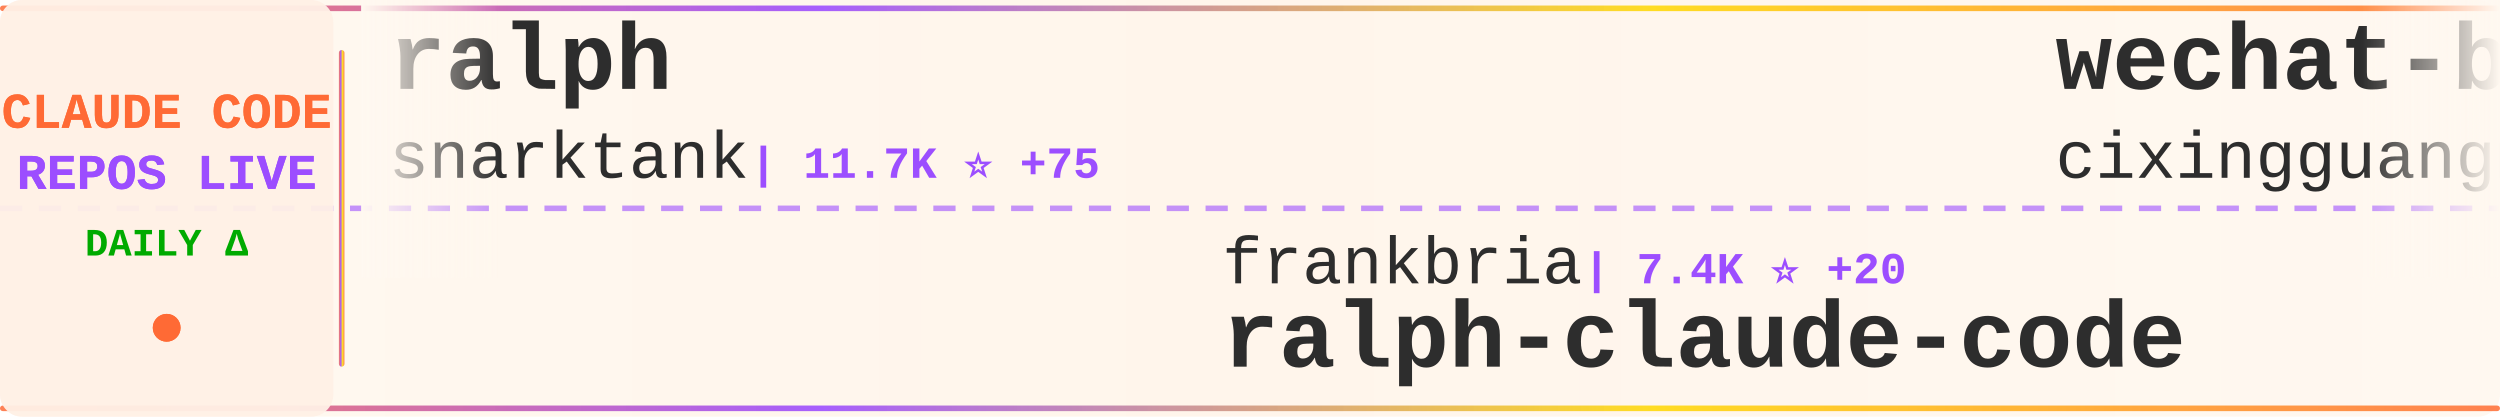
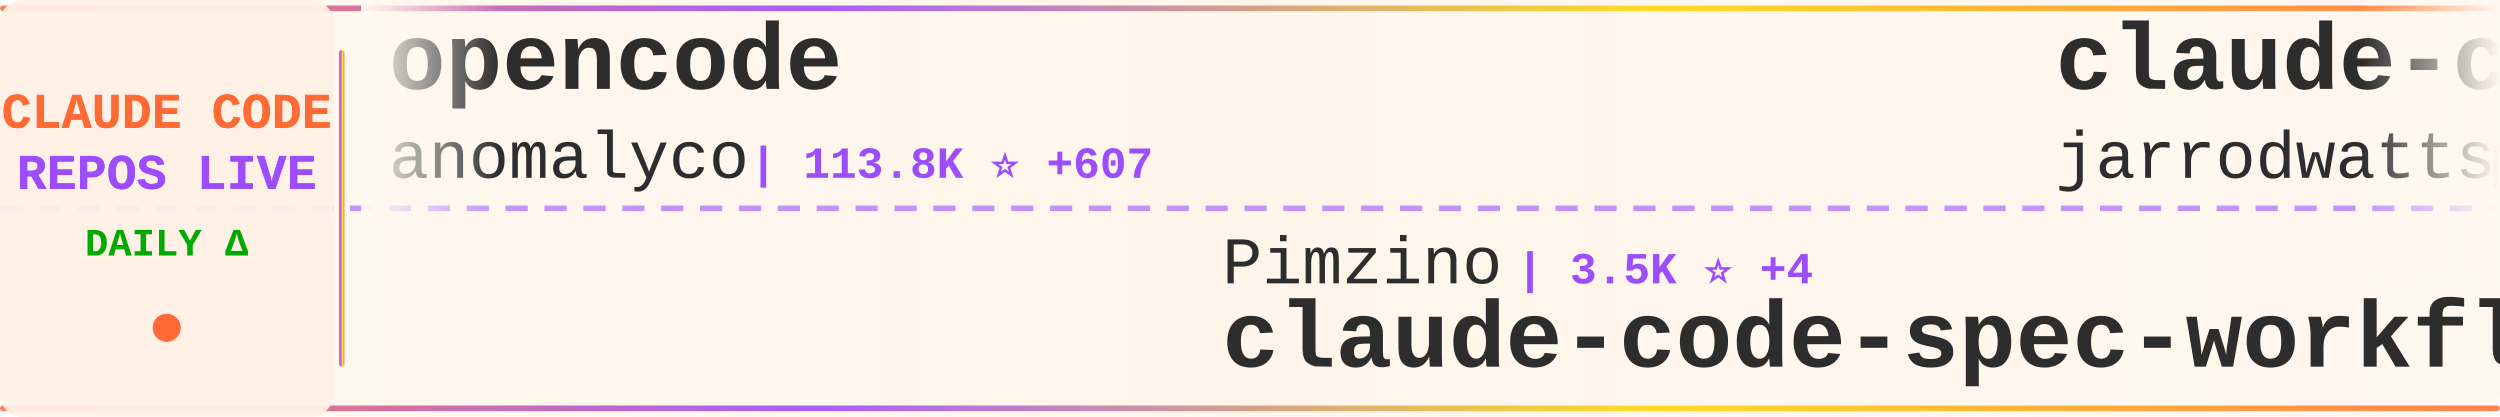
<svg xmlns="http://www.w3.org/2000/svg" width="900" height="150">
  <defs>
    <linearGradient id="tickerBg" x1="0%" y1="0%" x2="100%" y2="0%">
      <stop offset="0%" style="stop-color:#fff8f0;stop-opacity:0.98" />
      <stop offset="50%" style="stop-color:#fff5eb;stop-opacity:1" />
      <stop offset="100%" style="stop-color:#fff8f0;stop-opacity:0.98" />
    </linearGradient>
    <linearGradient id="borderGrad" x1="0%" y1="0%" x2="100%" y2="0%">
      <stop offset="0%" style="stop-color:#FF6B35;stop-opacity:0.85">
        <animate attributeName="stop-opacity" values="0.85;1;0.85" dur="2s" repeatCount="indefinite" />
      </stop>
      <stop offset="33%" style="stop-color:#9C4EFF;stop-opacity:0.9">
        <animate attributeName="stop-opacity" values="0.9;1;0.9" dur="2.2s" repeatCount="indefinite" />
      </stop>
      <stop offset="66%" style="stop-color:#FFD700;stop-opacity:0.85">
        <animate attributeName="stop-opacity" values="0.85;1;0.85" dur="1.8s" repeatCount="indefinite" />
      </stop>
      <stop offset="100%" style="stop-color:#FF6B35;stop-opacity:0.85">
        <animate attributeName="stop-opacity" values="0.85;1;0.85" dur="2s" repeatCount="indefinite" />
      </stop>
    </linearGradient>
    <filter id="textGlow">
      <feGaussianBlur stdDeviation="0.15" result="coloredBlur" />
      <feMerge>
        <feMergeNode in="coloredBlur" />
        <feMergeNode in="SourceGraphic" />
      </feMerge>
    </filter>
    <filter id="metricGlow">
      <feGaussianBlur stdDeviation="0.2" result="coloredBlur" />
      <feMerge>
        <feMergeNode in="coloredBlur" />
        <feMergeNode in="SourceGraphic" />
      </feMerge>
    </filter>
    <linearGradient id="leftFade" x1="0%" y1="0%" x2="100%" y2="0%">
      <stop offset="0%" style="stop-color:#fff8f0;stop-opacity:1" />
      <stop offset="100%" style="stop-color:#fff8f0;stop-opacity:0" />
    </linearGradient>
    <linearGradient id="rightFade" x1="0%" y1="0%" x2="100%" y2="0%">
      <stop offset="0%" style="stop-color:#fff8f0;stop-opacity:0" />
      <stop offset="100%" style="stop-color:#fff8f0;stop-opacity:1" />
    </linearGradient>
  </defs>
  <rect width="900" height="150" fill="url(#tickerBg)" rx="8" />
  <rect x="0" y="2" width="900" height="2" fill="url(#borderGrad)" rx="1" />
  <rect x="0" y="146" width="900" height="2" fill="url(#borderGrad)" rx="1" />
  <line x1="0" y1="75" x2="900" y2="75" stroke="#9C4EFF" stroke-width="2" stroke-dasharray="8 6" opacity="0.6" />
  <rect x="0" y="0" width="120" height="150" fill="#fff0e6" opacity="0.95" rx="8" />
  <text x="60" y="46" font-family="'Courier New', monospace" font-size="18" font-weight="bold" fill="#FF6B35" text-anchor="middle" filter="url(#textGlow)">
    CLAUDE CODE
  </text>
  <text x="60" y="68" font-family="'Courier New', monospace" font-size="18" font-weight="bold" fill="#9C4EFF" text-anchor="middle" filter="url(#textGlow)">
    REPOS LIVE
  </text>
  <text x="60" y="92" font-family="'Courier New', monospace" font-size="14" font-weight="bold" fill="#00aa00" text-anchor="middle">
    DAILY Δ
  </text>
  <circle cx="60" cy="118" r="5" fill="#FF6B35" filter="url(#metricGlow)">
    <animate attributeName="r" values="4;6;4" dur="1.5s" repeatCount="indefinite" />
    <animate attributeName="opacity" values="0.6;1;0.6" dur="1.5s" repeatCount="indefinite" />
  </circle>
  <rect x="122" y="18" width="2" height="114" fill="url(#borderGrad)" rx="1" />
  <clipPath id="tickerClip">
    <rect x="130" y="0" width="770" height="150" />
  </clipPath>
  <g clip-path="url(#tickerClip)">
    <g id="tickerItems">
      <animateTransform attributeName="transform" attributeType="XML" type="translate" from="0 0" to="-3000 0" dur="54s" repeatCount="indefinite" />
      <g transform="translate(0, 0)">
-         <text x="140" y="32" font-family="'Courier New', monospace" font-size="34" font-weight="bold" fill="#2d2d2d">ralph</text>
-         <text x="140" y="64" font-family="'Courier New', monospace" font-size="24" font-weight="normal" fill="#2d2d2d" opacity="1.0">snarktank</text>
-         <text x="270" y="64" font-family="'Courier New', monospace" font-size="16" font-weight="bold" fill="#9C4EFF"> | 11.7K ⭐ +75</text>
+         <text x="140" y="32" font-family="'Courier New', monospace" font-size="34" font-weight="bold" fill="#2d2d2d">opencode</text>
+         <text x="140" y="64" font-family="'Courier New', monospace" font-size="24" font-weight="normal" fill="#2d2d2d" opacity="1.0">anomalyco</text>
+         <text x="270" y="64" font-family="'Courier New', monospace" font-size="16" font-weight="bold" fill="#9C4EFF"> | 113.8K ⭐ +607</text>
      </g>
      <g transform="translate(300, 0)">
-         <text x="140" y="102" font-family="'Courier New', monospace" font-size="24" font-weight="normal" fill="#2d2d2d" opacity="1.0">frankbria</text>
-         <text x="270" y="102" font-family="'Courier New', monospace" font-size="16" font-weight="bold" fill="#9C4EFF"> | 7.4K ⭐ +20</text>
-         <text x="140" y="132" font-family="'Courier New', monospace" font-size="34" font-weight="bold" fill="#2d2d2d">ralph-claude-code</text>
+         <text x="140" y="102" font-family="'Courier New', monospace" font-size="24" font-weight="normal" fill="#2d2d2d" opacity="1.0">Pimzino</text>
+         <text x="246" y="102" font-family="'Courier New', monospace" font-size="16" font-weight="bold" fill="#9C4EFF"> | 3.5K ⭐ +4</text>
+         <text x="140" y="132" font-family="'Courier New', monospace" font-size="34" font-weight="bold" fill="#2d2d2d">claude-code-spec-workflo...</text>
      </g>
      <g transform="translate(600, 0)">
-         <text x="140" y="32" font-family="'Courier New', monospace" font-size="34" font-weight="bold" fill="#2d2d2d">wechat-bot</text>
-         <text x="140" y="64" font-family="'Courier New', monospace" font-size="24" font-weight="normal" fill="#2d2d2d" opacity="1.0">cixingguangming55555</text>
-         <text x="402" y="64" font-family="'Courier New', monospace" font-size="16" font-weight="bold" fill="#9C4EFF"> | 2.5K ⭐</text>
+         <text x="140" y="32" font-family="'Courier New', monospace" font-size="34" font-weight="bold" fill="#2d2d2d">claude-code-config</text>
+         <text x="140" y="64" font-family="'Courier New', monospace" font-size="24" font-weight="normal" fill="#2d2d2d" opacity="1.0">jarrodwatts</text>
+         <text x="294" y="64" font-family="'Courier New', monospace" font-size="16" font-weight="bold" fill="#9C4EFF"> | 951 ⭐</text>
      </g>
      <g transform="translate(900, 0)">
-         <text x="140" y="102" font-family="'Courier New', monospace" font-size="24" font-weight="normal" fill="#2d2d2d" opacity="1.0">github</text>
-         <text x="234" y="102" font-family="'Courier New', monospace" font-size="16" font-weight="bold" fill="#9C4EFF"> | 73.0K ⭐ +196</text>
-         <text x="140" y="132" font-family="'Courier New', monospace" font-size="34" font-weight="bold" fill="#2d2d2d">spec-kit</text>
+         <text x="140" y="102" font-family="'Courier New', monospace" font-size="24" font-weight="normal" fill="#2d2d2d" opacity="1.0">peterkrueck</text>
+         <text x="294" y="102" font-family="'Courier New', monospace" font-size="16" font-weight="bold" fill="#9C4EFF"> | 1.3K ⭐</text>
+         <text x="140" y="132" font-family="'Courier New', monospace" font-size="34" font-weight="bold" fill="#2d2d2d">Claude-Code-Development-...</text>
      </g>
      <g transform="translate(1200, 0)">
-         <text x="140" y="32" font-family="'Courier New', monospace" font-size="34" font-weight="bold" fill="#2d2d2d">awesome-claude-code-suba...</text>
-         <text x="140" y="64" font-family="'Courier New', monospace" font-size="24" font-weight="normal" fill="#2d2d2d" opacity="1.0">VoltAgent</text>
-         <text x="270" y="64" font-family="'Courier New', monospace" font-size="16" font-weight="bold" fill="#9C4EFF"> | 12.0K ⭐ +174</text>
+         <text x="140" y="32" font-family="'Courier New', monospace" font-size="34" font-weight="bold" fill="#2d2d2d">claude-code-guide</text>
+         <text x="140" y="64" font-family="'Courier New', monospace" font-size="24" font-weight="normal" fill="#2d2d2d" opacity="1.0">zebbern</text>
+         <text x="246" y="64" font-family="'Courier New', monospace" font-size="16" font-weight="bold" fill="#9C4EFF"> | 3.5K ⭐ +10</text>
      </g>
      <g transform="translate(1500, 0)">
        <text x="140" y="102" font-family="'Courier New', monospace" font-size="24" font-weight="normal" fill="#2d2d2d" opacity="1.0">anthropics</text>
-         <text x="282" y="102" font-family="'Courier New', monospace" font-size="16" font-weight="bold" fill="#9C4EFF"> | 3.5K ⭐ +38</text>
-         <text x="140" y="132" font-family="'Courier New', monospace" font-size="34" font-weight="bold" fill="#2d2d2d">claude-code-security-rev...</text>
+         <text x="282" y="102" font-family="'Courier New', monospace" font-size="16" font-weight="bold" fill="#9C4EFF"> | 589 ⭐</text>
+         <text x="140" y="132" font-family="'Courier New', monospace" font-size="34" font-weight="bold" fill="#2d2d2d">claude-code-base-action</text>
      </g>
      <g transform="translate(1800, 0)">
-         <text x="140" y="32" font-family="'Courier New', monospace" font-size="34" font-weight="bold" fill="#2d2d2d">claude-code-settings</text>
-         <text x="140" y="64" font-family="'Courier New', monospace" font-size="24" font-weight="normal" fill="#2d2d2d" opacity="1.0">feiskyer</text>
-         <text x="258" y="64" font-family="'Courier New', monospace" font-size="16" font-weight="bold" fill="#9C4EFF"> | 1.2K ⭐ +2</text>
+         <text x="140" y="32" font-family="'Courier New', monospace" font-size="34" font-weight="bold" fill="#2d2d2d">claude-agent-sdk-python</text>
+         <text x="140" y="64" font-family="'Courier New', monospace" font-size="24" font-weight="normal" fill="#2d2d2d" opacity="1.0">anthropics</text>
+         <text x="282" y="64" font-family="'Courier New', monospace" font-size="16" font-weight="bold" fill="#9C4EFF"> | 5.1K ⭐ +21</text>
      </g>
      <g transform="translate(2100, 0)">
-         <text x="140" y="102" font-family="'Courier New', monospace" font-size="24" font-weight="normal" fill="#2d2d2d" opacity="1.0">affaan-m</text>
-         <text x="258" y="102" font-family="'Courier New', monospace" font-size="16" font-weight="bold" fill="#9C4EFF"> | 56.2K ⭐ +1.4K</text>
-         <text x="140" y="132" font-family="'Courier New', monospace" font-size="34" font-weight="bold" fill="#2d2d2d">everything-claude-code</text>
+         <text x="140" y="102" font-family="'Courier New', monospace" font-size="24" font-weight="normal" fill="#2d2d2d" opacity="1.0">0xfurai</text>
+         <text x="246" y="102" font-family="'Courier New', monospace" font-size="16" font-weight="bold" fill="#9C4EFF"> | 734 ⭐ +2</text>
+         <text x="140" y="132" font-family="'Courier New', monospace" font-size="34" font-weight="bold" fill="#2d2d2d">claude-code-subagents</text>
      </g>
      <g transform="translate(2400, 0)">
-         <text x="140" y="32" font-family="'Courier New', monospace" font-size="34" font-weight="bold" fill="#2d2d2d">free-claude-code</text>
-         <text x="140" y="64" font-family="'Courier New', monospace" font-size="24" font-weight="normal" fill="#2d2d2d" opacity="1.0">Alishahryar1</text>
-         <text x="306" y="64" font-family="'Courier New', monospace" font-size="16" font-weight="bold" fill="#9C4EFF"> | 702 ⭐ +74</text>
+         <text x="140" y="32" font-family="'Courier New', monospace" font-size="34" font-weight="bold" fill="#2d2d2d">openskills</text>
+         <text x="140" y="64" font-family="'Courier New', monospace" font-size="24" font-weight="normal" fill="#2d2d2d" opacity="1.0">numman-ali</text>
+         <text x="282" y="64" font-family="'Courier New', monospace" font-size="16" font-weight="bold" fill="#9C4EFF"> | 8.7K ⭐ +22</text>
      </g>
      <g transform="translate(2700, 0)">
-         <text x="140" y="102" font-family="'Courier New', monospace" font-size="24" font-weight="normal" fill="#2d2d2d" opacity="1.0">EveryInc</text>
-         <text x="258" y="102" font-family="'Courier New', monospace" font-size="16" font-weight="bold" fill="#9C4EFF"> | 9.7K ⭐ +23</text>
-         <text x="140" y="132" font-family="'Courier New', monospace" font-size="34" font-weight="bold" fill="#2d2d2d">compound-engineering-plu...</text>
+         <text x="140" y="102" font-family="'Courier New', monospace" font-size="24" font-weight="normal" fill="#2d2d2d" opacity="1.0">browser-use</text>
+         <text x="294" y="102" font-family="'Courier New', monospace" font-size="16" font-weight="bold" fill="#9C4EFF"> | 79.3K ⭐ +94</text>
+         <text x="140" y="132" font-family="'Courier New', monospace" font-size="34" font-weight="bold" fill="#2d2d2d">browser-use</text>
      </g>
      <g transform="translate(3000, 0)">
-         <text x="140" y="32" font-family="'Courier New', monospace" font-size="34" font-weight="bold" fill="#2d2d2d">ralph</text>
-         <text x="140" y="64" font-family="'Courier New', monospace" font-size="24" font-weight="normal" fill="#2d2d2d" opacity="1.0">snarktank</text>
-         <text x="270" y="64" font-family="'Courier New', monospace" font-size="16" font-weight="bold" fill="#9C4EFF"> | 11.7K ⭐ +75</text>
+         <text x="140" y="32" font-family="'Courier New', monospace" font-size="34" font-weight="bold" fill="#2d2d2d">opencode</text>
+         <text x="140" y="64" font-family="'Courier New', monospace" font-size="24" font-weight="normal" fill="#2d2d2d" opacity="1.0">anomalyco</text>
+         <text x="270" y="64" font-family="'Courier New', monospace" font-size="16" font-weight="bold" fill="#9C4EFF"> | 113.8K ⭐ +607</text>
      </g>
      <g transform="translate(3300, 0)">
-         <text x="140" y="102" font-family="'Courier New', monospace" font-size="24" font-weight="normal" fill="#2d2d2d" opacity="1.0">frankbria</text>
-         <text x="270" y="102" font-family="'Courier New', monospace" font-size="16" font-weight="bold" fill="#9C4EFF"> | 7.4K ⭐ +20</text>
-         <text x="140" y="132" font-family="'Courier New', monospace" font-size="34" font-weight="bold" fill="#2d2d2d">ralph-claude-code</text>
+         <text x="140" y="102" font-family="'Courier New', monospace" font-size="24" font-weight="normal" fill="#2d2d2d" opacity="1.0">Pimzino</text>
+         <text x="246" y="102" font-family="'Courier New', monospace" font-size="16" font-weight="bold" fill="#9C4EFF"> | 3.5K ⭐ +4</text>
+         <text x="140" y="132" font-family="'Courier New', monospace" font-size="34" font-weight="bold" fill="#2d2d2d">claude-code-spec-workflo...</text>
      </g>
      <g transform="translate(3600, 0)">
-         <text x="140" y="32" font-family="'Courier New', monospace" font-size="34" font-weight="bold" fill="#2d2d2d">wechat-bot</text>
-         <text x="140" y="64" font-family="'Courier New', monospace" font-size="24" font-weight="normal" fill="#2d2d2d" opacity="1.0">cixingguangming55555</text>
-         <text x="402" y="64" font-family="'Courier New', monospace" font-size="16" font-weight="bold" fill="#9C4EFF"> | 2.5K ⭐</text>
+         <text x="140" y="32" font-family="'Courier New', monospace" font-size="34" font-weight="bold" fill="#2d2d2d">claude-code-config</text>
+         <text x="140" y="64" font-family="'Courier New', monospace" font-size="24" font-weight="normal" fill="#2d2d2d" opacity="1.0">jarrodwatts</text>
+         <text x="294" y="64" font-family="'Courier New', monospace" font-size="16" font-weight="bold" fill="#9C4EFF"> | 951 ⭐</text>
      </g>
      <g transform="translate(3900, 0)">
-         <text x="140" y="102" font-family="'Courier New', monospace" font-size="24" font-weight="normal" fill="#2d2d2d" opacity="1.0">github</text>
-         <text x="234" y="102" font-family="'Courier New', monospace" font-size="16" font-weight="bold" fill="#9C4EFF"> | 73.0K ⭐ +196</text>
-         <text x="140" y="132" font-family="'Courier New', monospace" font-size="34" font-weight="bold" fill="#2d2d2d">spec-kit</text>
+         <text x="140" y="102" font-family="'Courier New', monospace" font-size="24" font-weight="normal" fill="#2d2d2d" opacity="1.0">peterkrueck</text>
+         <text x="294" y="102" font-family="'Courier New', monospace" font-size="16" font-weight="bold" fill="#9C4EFF"> | 1.3K ⭐</text>
+         <text x="140" y="132" font-family="'Courier New', monospace" font-size="34" font-weight="bold" fill="#2d2d2d">Claude-Code-Development-...</text>
      </g>
    </g>
  </g>
  <rect x="130" y="0" width="50" height="100" fill="url(#leftFade)" />
  <rect x="850" y="0" width="50" height="100" fill="url(#rightFade)" />
</svg>
